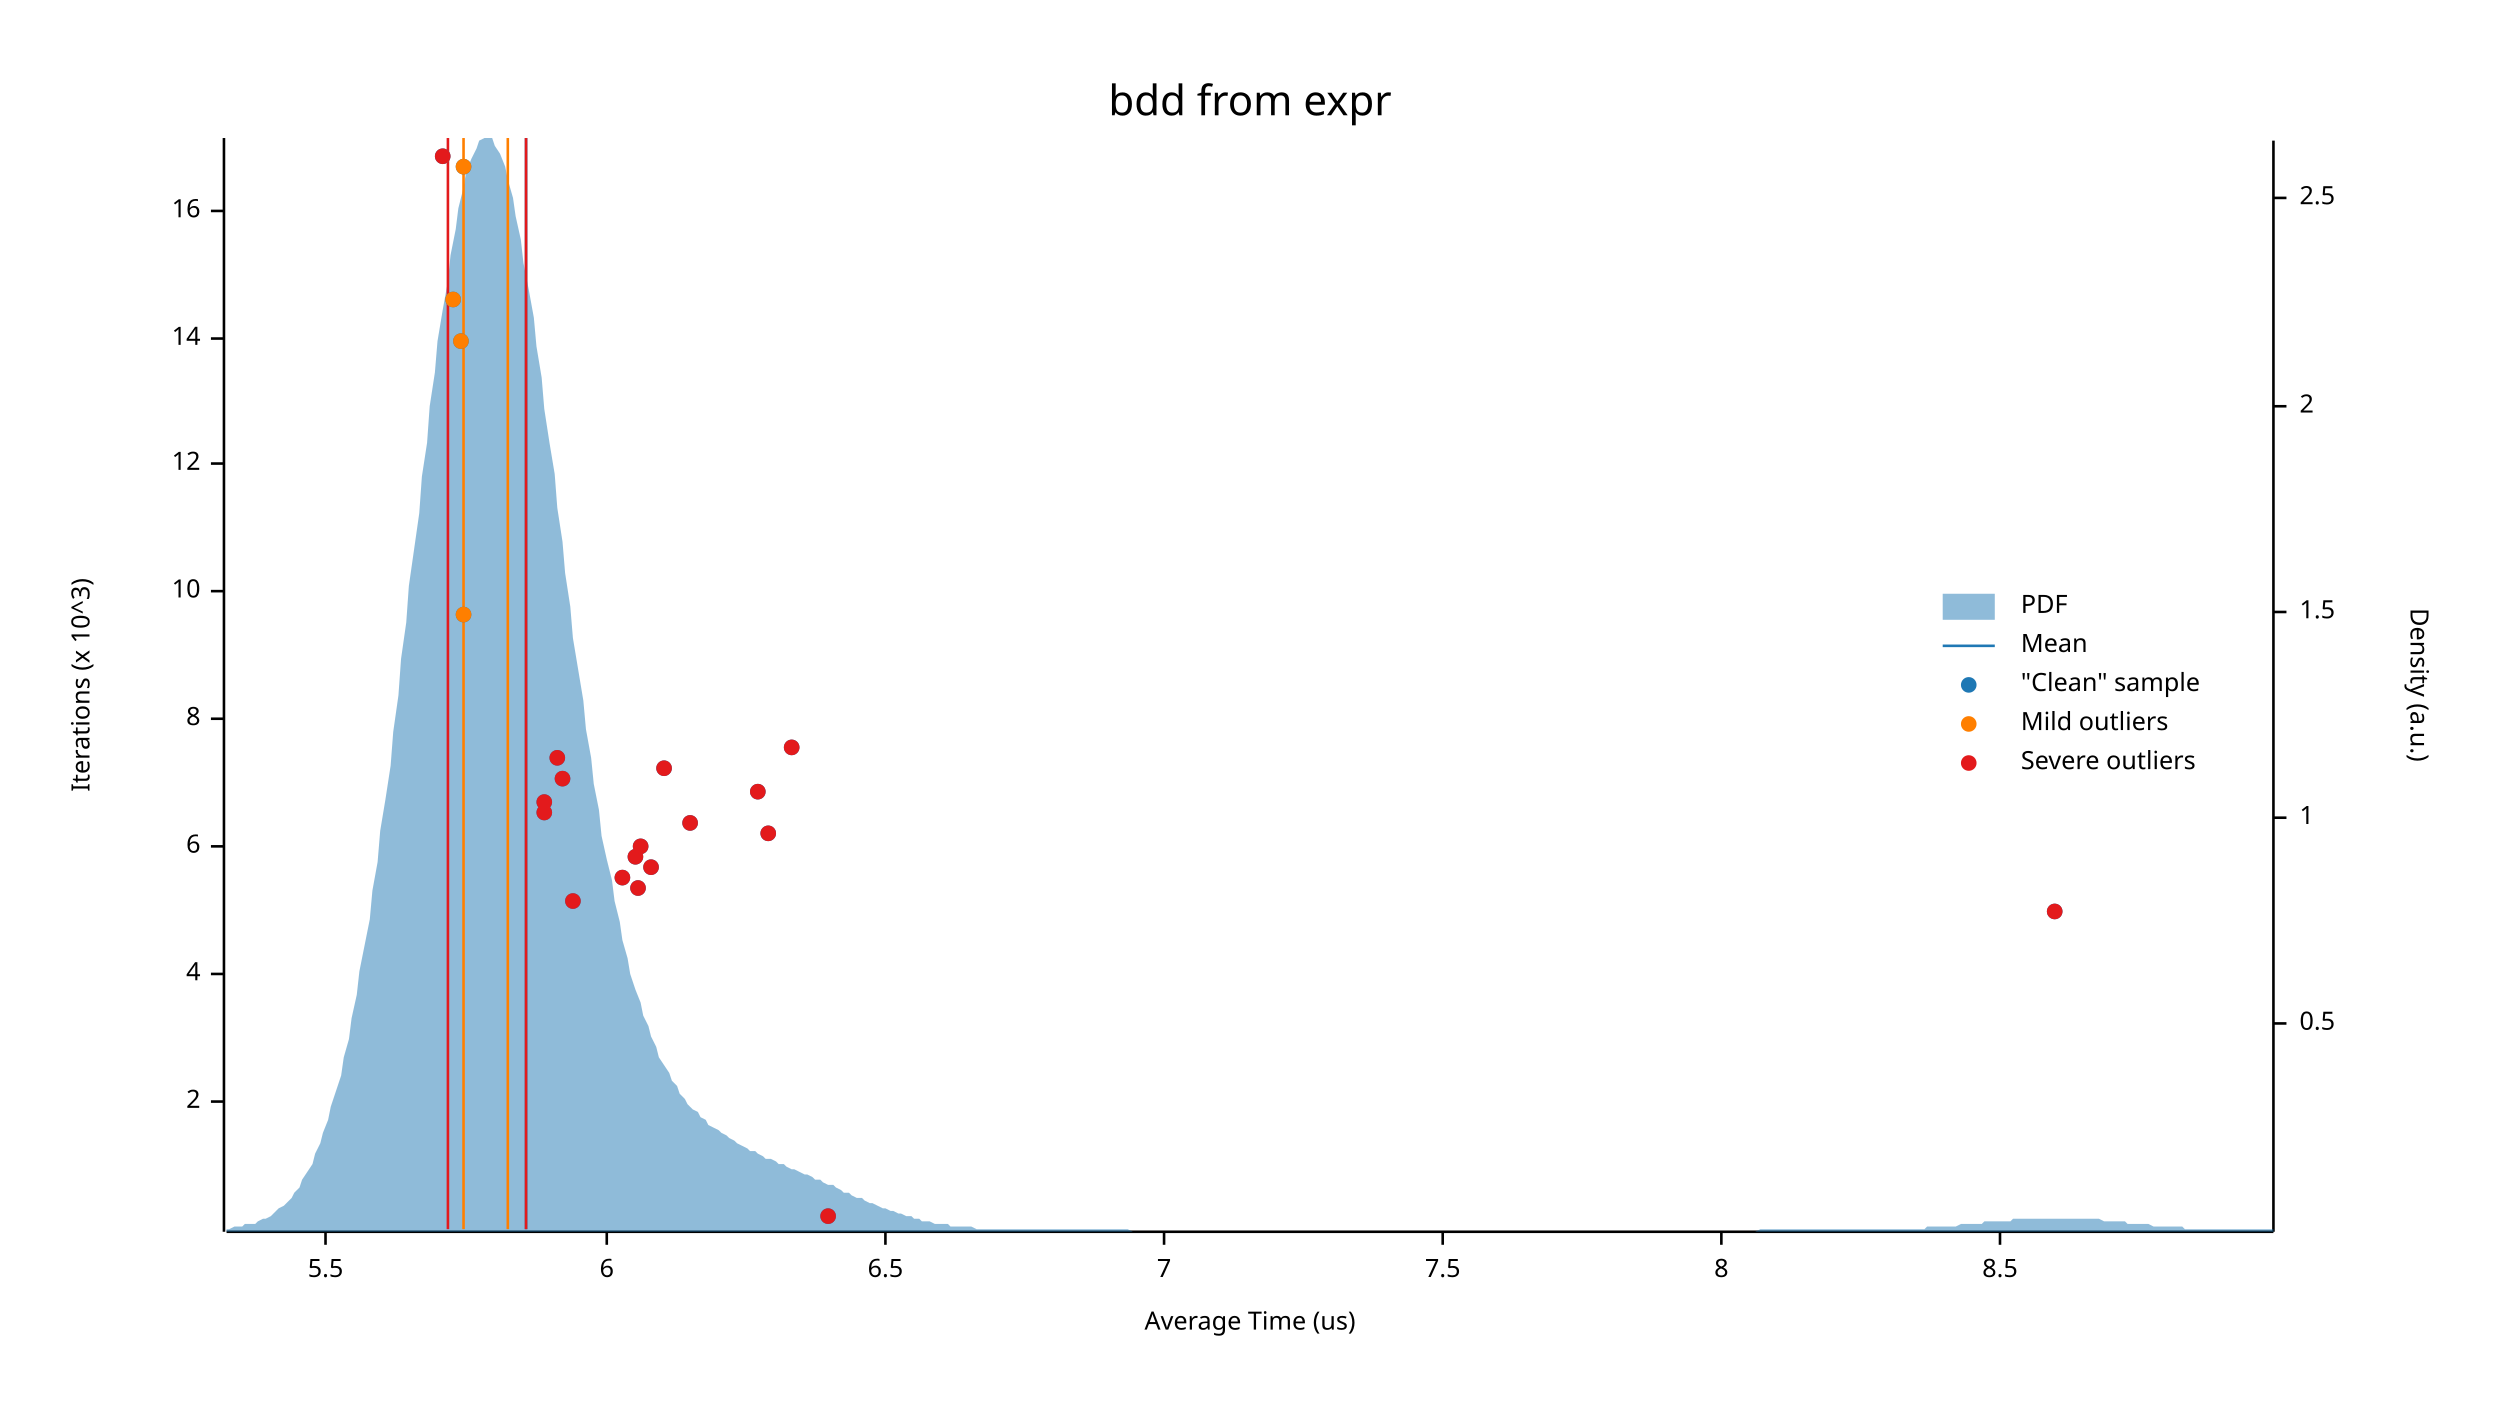
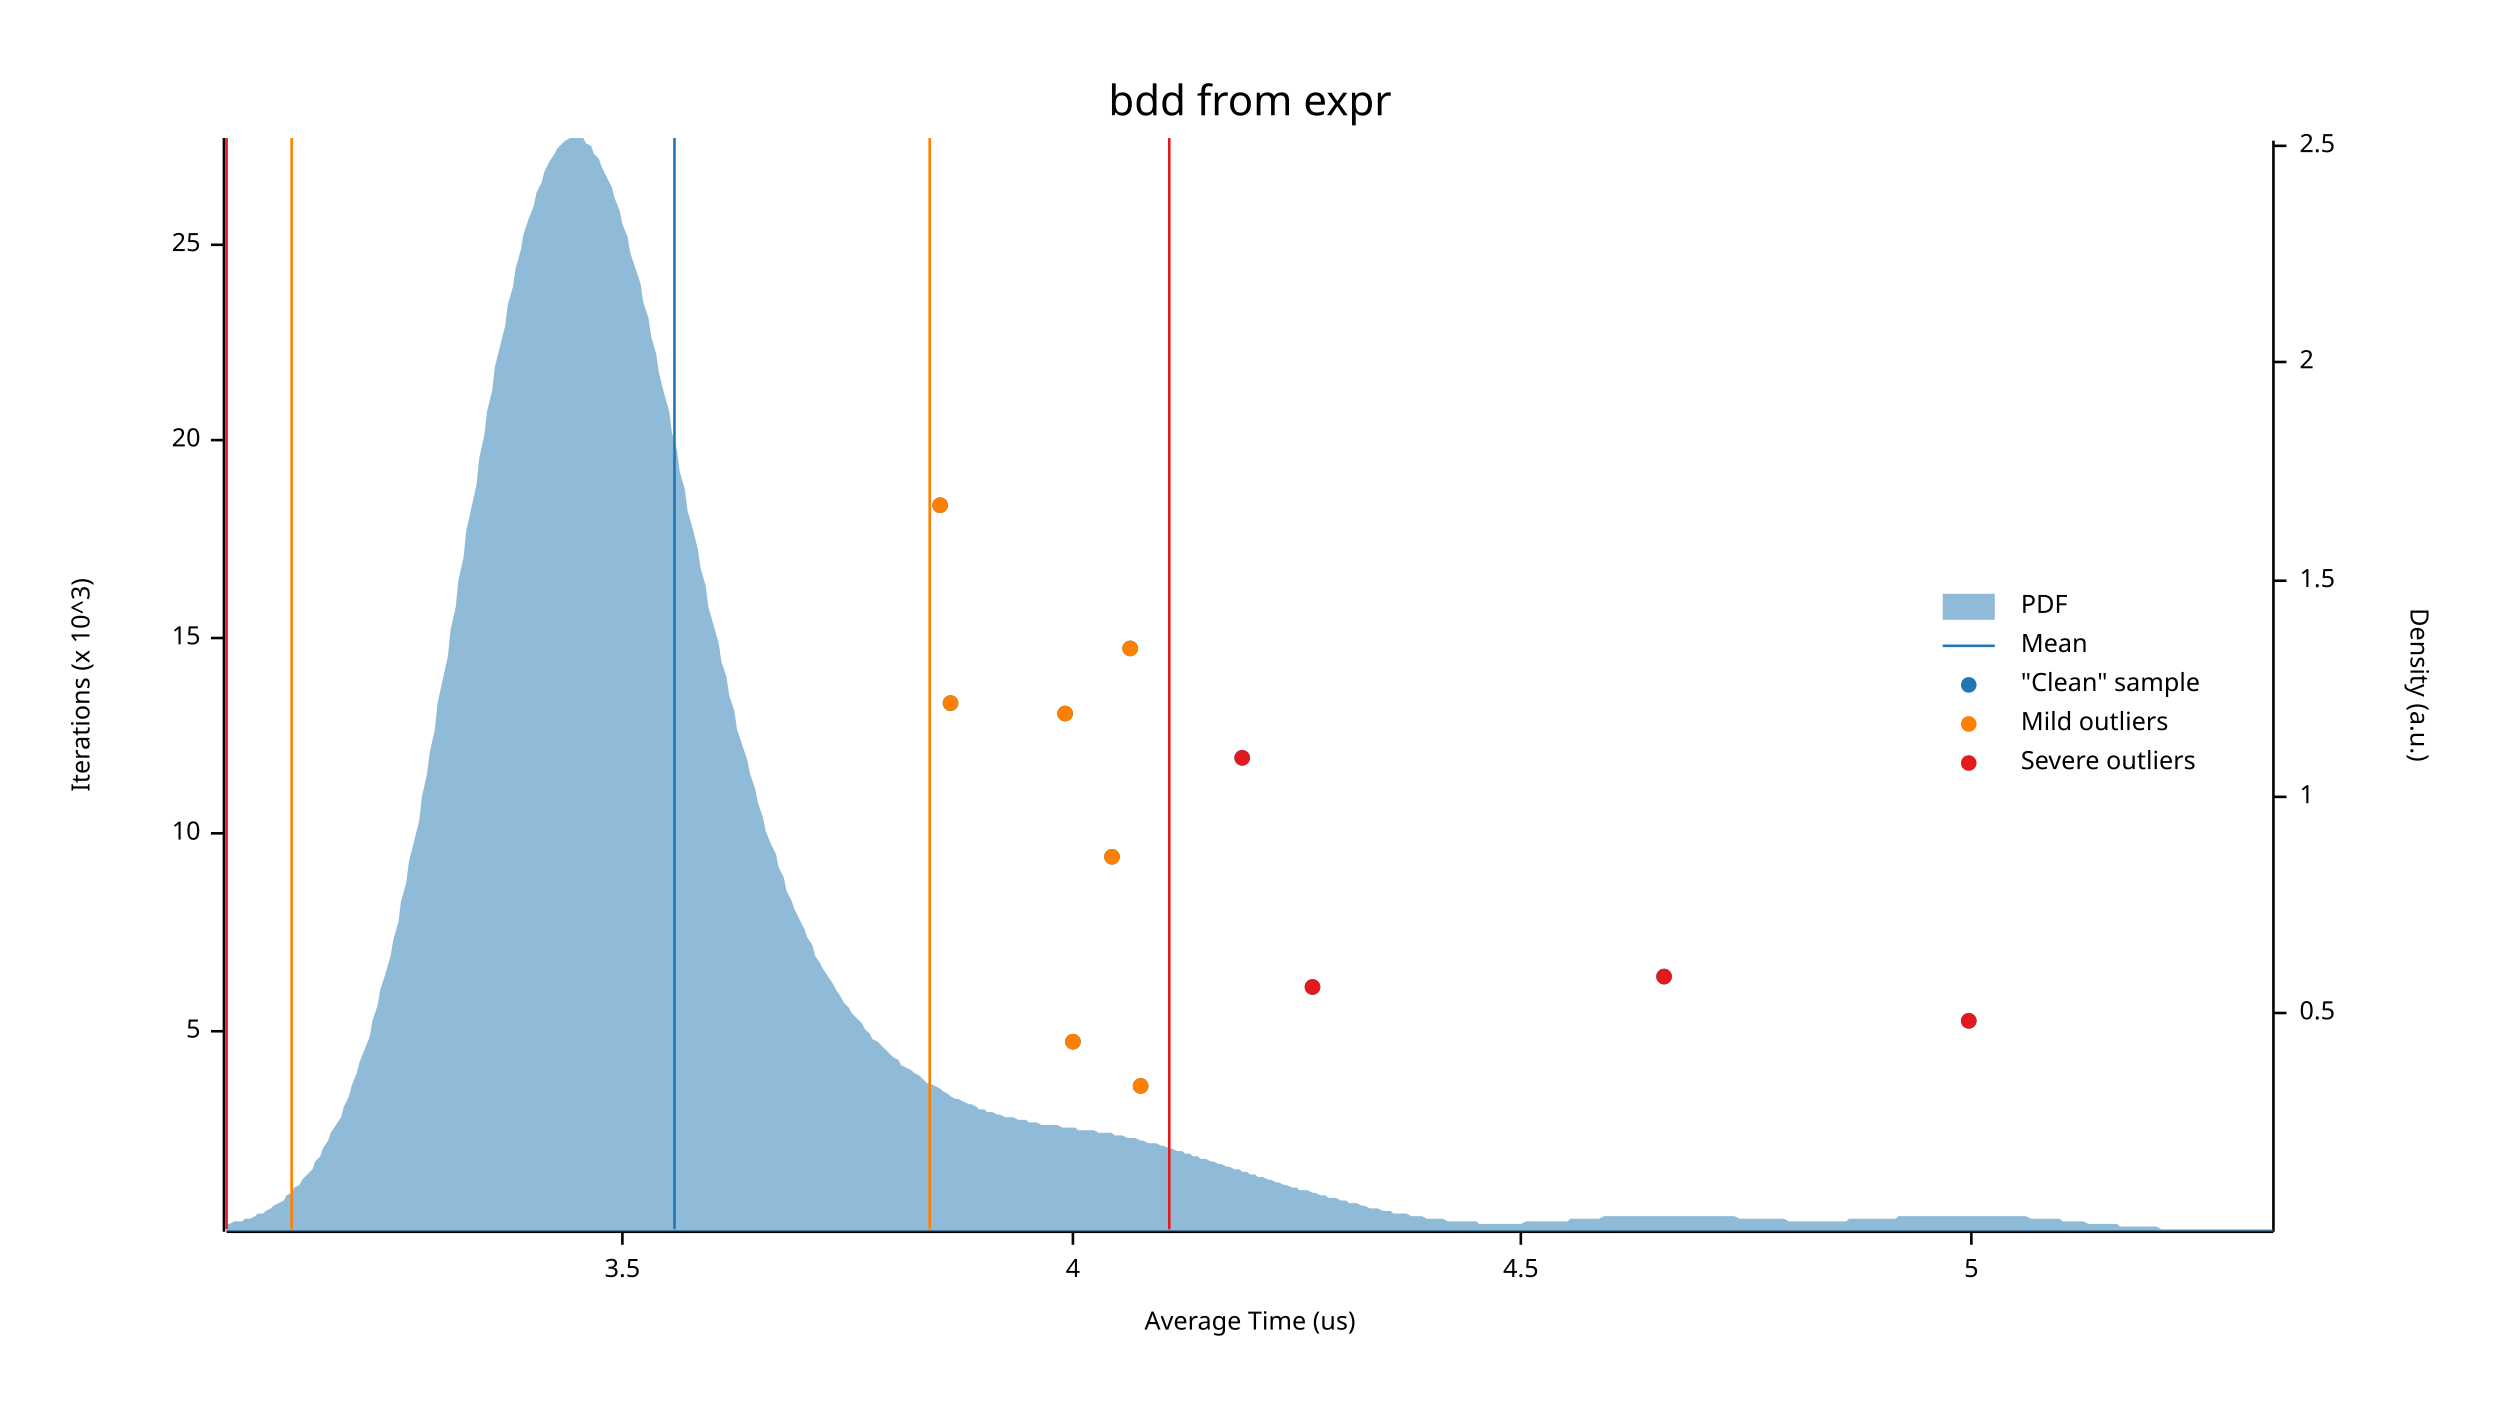
<svg xmlns="http://www.w3.org/2000/svg" width="960" height="540" viewBox="0 0 960 540">
  <text x="480" y="32" dy="0.76em" text-anchor="middle" font-family="sans-serif" font-size="16.129" opacity="1" fill="#000000">
bdd from expr
</text>
  <text x="27" y="263" dy="0.76em" text-anchor="middle" font-family="sans-serif" font-size="9.677" opacity="1" fill="#000000" transform="rotate(270, 27, 263)">
Iterations (x 10^3)
</text>
  <text x="480" y="513" dy="-0.5ex" text-anchor="middle" font-family="sans-serif" font-size="9.677" opacity="1" fill="#000000">
Average Time (us)
</text>
  <polyline fill="none" opacity="1" stroke="#000000" stroke-width="1" points="86,53 86,473 " />
-   <text x="77" y="423" dy="0.5ex" text-anchor="end" font-family="sans-serif" font-size="9.677" opacity="1" fill="#000000">
- 2
+   <text x="77" y="396" dy="0.5ex" text-anchor="end" font-family="sans-serif" font-size="9.677" opacity="1" fill="#000000">
+ 5
</text>
-   <polyline fill="none" opacity="1" stroke="#000000" stroke-width="1" points="81,423 86,423 " />
-   <text x="77" y="374" dy="0.5ex" text-anchor="end" font-family="sans-serif" font-size="9.677" opacity="1" fill="#000000">
+   <polyline fill="none" opacity="1" stroke="#000000" stroke-width="1" points="81,396 86,396 " />
+   <text x="77" y="320" dy="0.5ex" text-anchor="end" font-family="sans-serif" font-size="9.677" opacity="1" fill="#000000">
+ 10
+ </text>
+   <polyline fill="none" opacity="1" stroke="#000000" stroke-width="1" points="81,320 86,320 " />
+   <text x="77" y="245" dy="0.5ex" text-anchor="end" font-family="sans-serif" font-size="9.677" opacity="1" fill="#000000">
+ 15
+ </text>
+   <polyline fill="none" opacity="1" stroke="#000000" stroke-width="1" points="81,245 86,245 " />
+   <text x="77" y="169" dy="0.5ex" text-anchor="end" font-family="sans-serif" font-size="9.677" opacity="1" fill="#000000">
+ 20
+ </text>
+   <polyline fill="none" opacity="1" stroke="#000000" stroke-width="1" points="81,169 86,169 " />
+   <text x="77" y="94" dy="0.5ex" text-anchor="end" font-family="sans-serif" font-size="9.677" opacity="1" fill="#000000">
+ 25
+ </text>
+   <polyline fill="none" opacity="1" stroke="#000000" stroke-width="1" points="81,94 86,94 " />
+   <polyline fill="none" opacity="1" stroke="#000000" stroke-width="1" points="87,473 873,473 " />
+   <text x="239" y="483" dy="0.76em" text-anchor="middle" font-family="sans-serif" font-size="9.677" opacity="1" fill="#000000">
+ 3.5
+ </text>
+   <polyline fill="none" opacity="1" stroke="#000000" stroke-width="1" points="239,473 239,478 " />
+   <text x="412" y="483" dy="0.76em" text-anchor="middle" font-family="sans-serif" font-size="9.677" opacity="1" fill="#000000">
4
</text>
-   <polyline fill="none" opacity="1" stroke="#000000" stroke-width="1" points="81,374 86,374 " />
-   <text x="77" y="325" dy="0.5ex" text-anchor="end" font-family="sans-serif" font-size="9.677" opacity="1" fill="#000000">
- 6
+   <polyline fill="none" opacity="1" stroke="#000000" stroke-width="1" points="412,473 412,478 " />
+   <text x="584" y="483" dy="0.76em" text-anchor="middle" font-family="sans-serif" font-size="9.677" opacity="1" fill="#000000">
+ 4.5
</text>
-   <polyline fill="none" opacity="1" stroke="#000000" stroke-width="1" points="81,325 86,325 " />
-   <text x="77" y="276" dy="0.5ex" text-anchor="end" font-family="sans-serif" font-size="9.677" opacity="1" fill="#000000">
- 8
+   <polyline fill="none" opacity="1" stroke="#000000" stroke-width="1" points="584,473 584,478 " />
+   <text x="757" y="483" dy="0.76em" text-anchor="middle" font-family="sans-serif" font-size="9.677" opacity="1" fill="#000000">
+ 5
</text>
-   <polyline fill="none" opacity="1" stroke="#000000" stroke-width="1" points="81,276 86,276 " />
-   <text x="77" y="227" dy="0.5ex" text-anchor="end" font-family="sans-serif" font-size="9.677" opacity="1" fill="#000000">
- 10
- </text>
-   <polyline fill="none" opacity="1" stroke="#000000" stroke-width="1" points="81,227 86,227 " />
-   <text x="77" y="178" dy="0.5ex" text-anchor="end" font-family="sans-serif" font-size="9.677" opacity="1" fill="#000000">
- 12
- </text>
-   <polyline fill="none" opacity="1" stroke="#000000" stroke-width="1" points="81,178 86,178 " />
-   <text x="77" y="130" dy="0.5ex" text-anchor="end" font-family="sans-serif" font-size="9.677" opacity="1" fill="#000000">
- 14
- </text>
-   <polyline fill="none" opacity="1" stroke="#000000" stroke-width="1" points="81,130 86,130 " />
-   <text x="77" y="81" dy="0.5ex" text-anchor="end" font-family="sans-serif" font-size="9.677" opacity="1" fill="#000000">
- 16
- </text>
-   <polyline fill="none" opacity="1" stroke="#000000" stroke-width="1" points="81,81 86,81 " />
-   <polyline fill="none" opacity="1" stroke="#000000" stroke-width="1" points="87,473 873,473 " />
-   <text x="125" y="483" dy="0.76em" text-anchor="middle" font-family="sans-serif" font-size="9.677" opacity="1" fill="#000000">
- 5.5
- </text>
-   <polyline fill="none" opacity="1" stroke="#000000" stroke-width="1" points="125,473 125,478 " />
-   <text x="233" y="483" dy="0.76em" text-anchor="middle" font-family="sans-serif" font-size="9.677" opacity="1" fill="#000000">
- 6
- </text>
-   <polyline fill="none" opacity="1" stroke="#000000" stroke-width="1" points="233,473 233,478 " />
-   <text x="340" y="483" dy="0.76em" text-anchor="middle" font-family="sans-serif" font-size="9.677" opacity="1" fill="#000000">
- 6.5
- </text>
-   <polyline fill="none" opacity="1" stroke="#000000" stroke-width="1" points="340,473 340,478 " />
-   <text x="447" y="483" dy="0.76em" text-anchor="middle" font-family="sans-serif" font-size="9.677" opacity="1" fill="#000000">
- 7
- </text>
-   <polyline fill="none" opacity="1" stroke="#000000" stroke-width="1" points="447,473 447,478 " />
-   <text x="554" y="483" dy="0.76em" text-anchor="middle" font-family="sans-serif" font-size="9.677" opacity="1" fill="#000000">
- 7.5
- </text>
-   <polyline fill="none" opacity="1" stroke="#000000" stroke-width="1" points="554,473 554,478 " />
-   <text x="661" y="483" dy="0.76em" text-anchor="middle" font-family="sans-serif" font-size="9.677" opacity="1" fill="#000000">
- 8
- </text>
-   <polyline fill="none" opacity="1" stroke="#000000" stroke-width="1" points="661,473 661,478 " />
-   <text x="768" y="483" dy="0.76em" text-anchor="middle" font-family="sans-serif" font-size="9.677" opacity="1" fill="#000000">
- 8.5
- </text>
-   <polyline fill="none" opacity="1" stroke="#000000" stroke-width="1" points="768,473 768,478 " />
+   <polyline fill="none" opacity="1" stroke="#000000" stroke-width="1" points="757,473 757,478 " />
  <text x="933" y="263" dy="0.76em" text-anchor="middle" font-family="sans-serif" font-size="9.677" opacity="1" fill="#000000" transform="rotate(90, 933, 263)">
Density (a.u.)
</text>
  <polyline fill="none" opacity="1" stroke="#000000" stroke-width="1" points="873,54 873,473 " />
-   <text x="883" y="393" dy="0.5ex" text-anchor="start" font-family="sans-serif" font-size="9.677" opacity="1" fill="#000000">
+   <text x="883" y="389" dy="0.5ex" text-anchor="start" font-family="sans-serif" font-size="9.677" opacity="1" fill="#000000">
0.5
</text>
-   <polyline fill="none" opacity="1" stroke="#000000" stroke-width="1" points="873,393 878,393 " />
-   <text x="883" y="314" dy="0.5ex" text-anchor="start" font-family="sans-serif" font-size="9.677" opacity="1" fill="#000000">
+   <polyline fill="none" opacity="1" stroke="#000000" stroke-width="1" points="873,389 878,389 " />
+   <text x="883" y="306" dy="0.5ex" text-anchor="start" font-family="sans-serif" font-size="9.677" opacity="1" fill="#000000">
1
</text>
-   <polyline fill="none" opacity="1" stroke="#000000" stroke-width="1" points="873,314 878,314 " />
-   <text x="883" y="235" dy="0.5ex" text-anchor="start" font-family="sans-serif" font-size="9.677" opacity="1" fill="#000000">
+   <polyline fill="none" opacity="1" stroke="#000000" stroke-width="1" points="873,306 878,306 " />
+   <text x="883" y="223" dy="0.5ex" text-anchor="start" font-family="sans-serif" font-size="9.677" opacity="1" fill="#000000">
1.5
</text>
-   <polyline fill="none" opacity="1" stroke="#000000" stroke-width="1" points="873,235 878,235 " />
-   <text x="883" y="156" dy="0.5ex" text-anchor="start" font-family="sans-serif" font-size="9.677" opacity="1" fill="#000000">
+   <polyline fill="none" opacity="1" stroke="#000000" stroke-width="1" points="873,223 878,223 " />
+   <text x="883" y="139" dy="0.5ex" text-anchor="start" font-family="sans-serif" font-size="9.677" opacity="1" fill="#000000">
2
</text>
-   <polyline fill="none" opacity="1" stroke="#000000" stroke-width="1" points="873,156 878,156 " />
-   <text x="883" y="76" dy="0.5ex" text-anchor="start" font-family="sans-serif" font-size="9.677" opacity="1" fill="#000000">
+   <polyline fill="none" opacity="1" stroke="#000000" stroke-width="1" points="873,139 878,139 " />
+   <text x="883" y="56" dy="0.5ex" text-anchor="start" font-family="sans-serif" font-size="9.677" opacity="1" fill="#000000">
2.5
</text>
-   <polyline fill="none" opacity="1" stroke="#000000" stroke-width="1" points="873,76 878,76 " />
-   <polygon opacity="0.5" fill="#1F78B4" points="87,472 88,472 90,471 91,471 93,471 94,470 96,470 98,470 99,469 101,468 102,468 104,467 105,466 107,464 109,463 110,462 112,460 113,458 115,456 116,453 118,450 120,447 121,443 123,439 124,435 126,430 127,425 129,419 131,413 132,406 134,399 135,391 137,382 138,373 140,363 142,353 143,342 145,331 146,319 148,307 150,294 151,281 153,267 154,253 156,239 157,225 159,211 161,197 162,183 164,170 165,156 167,143 168,131 170,119 172,108 173,98 175,88 176,80 178,72 179,66 181,61 183,57 184,54 186,53 187,53 189,53 190,56 192,59 194,64 195,69 197,76 198,83 200,92 201,101 203,111 205,122 206,133 208,145 209,157 211,170 213,182 214,195 216,208 217,220 219,233 220,245 222,257 224,269 225,280 227,291 228,301 230,311 231,321 233,330 235,338 236,346 238,354 239,361 241,368 242,374 244,380 246,385 247,390 249,394 250,398 252,402 253,406 255,409 257,412 258,415 260,417 261,420 263,422 264,424 266,426 268,427 269,429 271,430 272,432 274,433 276,434 277,435 279,436 280,437 282,438 283,439 285,440 287,441 288,442 290,442 291,443 293,444 294,445 296,445 298,446 299,447 301,447 302,448 304,449 305,449 307,450 309,451 310,451 312,452 313,453 315,453 316,454 318,455 320,455 321,456 323,457 324,458 326,458 327,459 329,460 331,460 332,461 334,462 335,462 337,463 339,464 340,464 342,465 343,465 345,466 346,466 348,467 350,467 351,468 353,468 354,469 356,469 357,469 359,470 361,470 362,470 364,470 365,471 367,471 368,471 370,471 372,471 373,471 375,472 376,472 378,472 379,472 381,472 383,472 384,472 386,472 387,472 389,472 391,472 392,472 394,472 395,472 397,472 398,472 400,472 402,472 403,472 405,472 406,472 408,472 409,472 411,472 413,472 414,472 416,472 417,472 419,472 420,472 422,472 424,472 425,472 427,472 428,472 430,472 431,472 433,472 435,473 436,473 438,473 439,473 441,473 442,473 444,473 446,473 447,473 449,473 450,473 452,473 454,473 455,473 457,473 458,473 460,473 461,473 463,473 465,473 466,473 468,473 469,473 471,473 472,473 474,473 476,473 477,473 479,473 480,473 482,473 483,473 485,473 487,473 488,473 490,473 491,473 493,473 494,473 496,473 498,473 499,473 501,473 502,473 504,473 505,473 507,473 509,473 510,473 512,473 513,473 515,473 517,473 518,473 520,473 521,473 523,473 524,473 526,473 528,473 529,473 531,473 532,473 534,473 535,473 537,473 539,473 540,473 542,473 543,473 545,473 546,473 548,473 550,473 551,473 553,473 554,473 556,473 557,473 559,473 561,473 562,473 564,473 565,473 567,473 568,473 570,473 572,473 573,473 575,473 576,473 578,473 580,473 581,473 583,473 584,473 586,473 587,473 589,473 591,473 592,473 594,473 595,473 597,473 598,473 600,473 602,473 603,473 605,473 606,473 608,473 609,473 611,473 613,473 614,473 616,473 617,473 619,473 620,473 622,473 624,473 625,473 627,473 628,473 630,473 632,473 633,473 635,473 636,473 638,473 639,473 641,473 643,473 644,473 646,473 647,473 649,473 650,473 652,473 654,473 655,473 657,473 658,473 660,473 661,473 663,473 665,473 666,473 668,473 669,473 671,473 672,473 674,473 676,472 677,472 679,472 680,472 682,472 683,472 685,472 687,472 688,472 690,472 691,472 693,472 695,472 696,472 698,472 699,472 701,472 702,472 704,472 706,472 707,472 709,472 710,472 712,472 713,472 715,472 717,472 718,472 720,472 721,472 723,472 724,472 726,472 728,472 729,472 731,472 732,472 734,472 735,472 737,472 739,472 740,471 742,471 743,471 745,471 746,471 748,471 750,471 751,471 753,470 754,470 756,470 758,470 759,470 761,470 762,469 764,469 765,469 767,469 769,469 770,469 772,469 773,468 775,468 776,468 778,468 780,468 781,468 783,468 784,468 786,468 787,468 789,468 791,468 792,468 794,468 795,468 797,468 798,468 800,468 802,468 803,468 805,468 806,468 808,469 809,469 811,469 813,469 814,469 816,469 817,470 819,470 821,470 822,470 824,470 825,470 827,471 828,471 830,471 832,471 833,471 835,471 836,471 838,471 839,472 841,472 843,472 844,472 846,472 847,472 849,472 850,472 852,472 854,472 855,472 857,472 858,472 860,472 861,472 863,472 865,472 866,472 868,472 869,472 871,472 873,472 873,473 87,473 " />
-   <polyline fill="none" opacity="1" stroke="#1F78B4" stroke-width="1" points="202,472 202,53 " />
-   <polyline fill="none" opacity="1" stroke="#FF7F00" stroke-width="1" points="178,472 178,53 " />
-   <polyline fill="none" opacity="1" stroke="#FF7F00" stroke-width="1" points="195,472 195,53 " />
-   <polyline fill="none" opacity="1" stroke="#E31A1C" stroke-width="1" points="172,472 172,53 " />
-   <polyline fill="none" opacity="1" stroke="#E31A1C" stroke-width="1" points="202,472 202,53 " />
-   <circle cx="318" cy="467" r="3" opacity="1" fill="#1F78B4" stroke="none" stroke-width="1" />
-   <circle cx="789" cy="350" r="3" opacity="1" fill="#1F78B4" stroke="none" stroke-width="1" />
-   <circle cx="220" cy="346" r="3" opacity="1" fill="#1F78B4" stroke="none" stroke-width="1" />
-   <circle cx="245" cy="341" r="3" opacity="1" fill="#1F78B4" stroke="none" stroke-width="1" />
-   <circle cx="239" cy="337" r="3" opacity="1" fill="#1F78B4" stroke="none" stroke-width="1" />
-   <circle cx="250" cy="333" r="3" opacity="1" fill="#1F78B4" stroke="none" stroke-width="1" />
-   <circle cx="244" cy="329" r="3" opacity="1" fill="#1F78B4" stroke="none" stroke-width="1" />
-   <circle cx="246" cy="325" r="3" opacity="1" fill="#1F78B4" stroke="none" stroke-width="1" />
-   <circle cx="295" cy="320" r="3" opacity="1" fill="#1F78B4" stroke="none" stroke-width="1" />
-   <circle cx="265" cy="316" r="3" opacity="1" fill="#1F78B4" stroke="none" stroke-width="1" />
-   <circle cx="209" cy="312" r="3" opacity="1" fill="#1F78B4" stroke="none" stroke-width="1" />
-   <circle cx="209" cy="308" r="3" opacity="1" fill="#1F78B4" stroke="none" stroke-width="1" />
-   <circle cx="291" cy="304" r="3" opacity="1" fill="#1F78B4" stroke="none" stroke-width="1" />
-   <circle cx="216" cy="299" r="3" opacity="1" fill="#1F78B4" stroke="none" stroke-width="1" />
-   <circle cx="255" cy="295" r="3" opacity="1" fill="#1F78B4" stroke="none" stroke-width="1" />
-   <circle cx="214" cy="291" r="3" opacity="1" fill="#1F78B4" stroke="none" stroke-width="1" />
-   <circle cx="304" cy="287" r="3" opacity="1" fill="#1F78B4" stroke="none" stroke-width="1" />
-   <circle cx="178" cy="236" r="3" opacity="1" fill="#1F78B4" stroke="none" stroke-width="1" />
-   <circle cx="177" cy="131" r="3" opacity="1" fill="#1F78B4" stroke="none" stroke-width="1" />
-   <circle cx="174" cy="115" r="3" opacity="1" fill="#1F78B4" stroke="none" stroke-width="1" />
-   <circle cx="178" cy="64" r="3" opacity="1" fill="#1F78B4" stroke="none" stroke-width="1" />
-   <circle cx="170" cy="60" r="3" opacity="1" fill="#1F78B4" stroke="none" stroke-width="1" />
-   <circle cx="178" cy="236" r="3" opacity="1" fill="#FF7F00" stroke="none" stroke-width="1" />
-   <circle cx="177" cy="131" r="3" opacity="1" fill="#FF7F00" stroke="none" stroke-width="1" />
-   <circle cx="174" cy="115" r="3" opacity="1" fill="#FF7F00" stroke="none" stroke-width="1" />
-   <circle cx="178" cy="64" r="3" opacity="1" fill="#FF7F00" stroke="none" stroke-width="1" />
-   <circle cx="318" cy="467" r="3" opacity="1" fill="#E31A1C" stroke="none" stroke-width="1" />
-   <circle cx="789" cy="350" r="3" opacity="1" fill="#E31A1C" stroke="none" stroke-width="1" />
-   <circle cx="220" cy="346" r="3" opacity="1" fill="#E31A1C" stroke="none" stroke-width="1" />
-   <circle cx="245" cy="341" r="3" opacity="1" fill="#E31A1C" stroke="none" stroke-width="1" />
-   <circle cx="239" cy="337" r="3" opacity="1" fill="#E31A1C" stroke="none" stroke-width="1" />
-   <circle cx="250" cy="333" r="3" opacity="1" fill="#E31A1C" stroke="none" stroke-width="1" />
-   <circle cx="244" cy="329" r="3" opacity="1" fill="#E31A1C" stroke="none" stroke-width="1" />
-   <circle cx="246" cy="325" r="3" opacity="1" fill="#E31A1C" stroke="none" stroke-width="1" />
-   <circle cx="295" cy="320" r="3" opacity="1" fill="#E31A1C" stroke="none" stroke-width="1" />
-   <circle cx="265" cy="316" r="3" opacity="1" fill="#E31A1C" stroke="none" stroke-width="1" />
-   <circle cx="209" cy="312" r="3" opacity="1" fill="#E31A1C" stroke="none" stroke-width="1" />
-   <circle cx="209" cy="308" r="3" opacity="1" fill="#E31A1C" stroke="none" stroke-width="1" />
-   <circle cx="291" cy="304" r="3" opacity="1" fill="#E31A1C" stroke="none" stroke-width="1" />
-   <circle cx="216" cy="299" r="3" opacity="1" fill="#E31A1C" stroke="none" stroke-width="1" />
-   <circle cx="255" cy="295" r="3" opacity="1" fill="#E31A1C" stroke="none" stroke-width="1" />
-   <circle cx="214" cy="291" r="3" opacity="1" fill="#E31A1C" stroke="none" stroke-width="1" />
-   <circle cx="304" cy="287" r="3" opacity="1" fill="#E31A1C" stroke="none" stroke-width="1" />
-   <circle cx="170" cy="60" r="3" opacity="1" fill="#E31A1C" stroke="none" stroke-width="1" />
+   <polyline fill="none" opacity="1" stroke="#000000" stroke-width="1" points="873,56 878,56 " />
+   <polygon opacity="0.5" fill="#1F78B4" points="87,470 88,470 90,469 91,469 93,469 94,468 96,468 98,467 99,466 101,466 102,465 104,464 105,463 107,462 109,461 110,459 112,458 113,456 115,455 116,453 118,451 120,449 121,446 123,444 124,441 126,438 127,435 129,432 131,429 132,425 134,421 135,417 137,412 138,408 140,403 142,398 143,392 145,386 146,380 148,374 150,367 151,361 153,354 154,346 156,339 157,331 159,323 161,315 162,306 164,297 165,289 167,280 168,270 170,261 172,252 173,242 175,233 176,223 178,214 179,204 181,195 183,186 184,176 186,167 187,158 189,150 190,141 192,133 194,125 195,117 197,110 198,103 200,96 201,90 203,84 205,79 206,74 208,70 209,66 211,62 213,59 214,57 216,55 217,54 219,53 220,53 222,53 224,53 225,55 227,56 228,59 230,61 231,64 233,68 235,72 236,76 238,81 239,86 241,91 242,97 244,103 246,109 247,116 249,122 250,129 252,136 253,143 255,151 257,158 258,166 260,173 261,181 263,188 264,196 266,203 268,211 269,218 271,225 272,233 274,240 276,247 277,254 279,260 280,267 282,273 283,280 285,286 287,292 288,297 290,303 291,308 293,314 294,319 296,324 298,328 299,333 301,337 302,342 304,346 305,349 307,353 309,357 310,360 312,363 313,367 315,370 316,372 318,375 320,378 321,380 323,383 324,385 326,387 327,389 329,391 331,393 332,395 334,397 335,399 337,400 339,402 340,403 342,405 343,406 345,407 346,409 348,410 350,411 351,412 353,413 354,414 356,416 357,416 359,417 361,418 362,419 364,420 365,421 367,422 368,422 370,423 372,424 373,424 375,425 376,426 378,426 379,427 381,427 383,428 384,428 386,429 387,429 389,429 391,430 392,430 394,430 395,431 397,431 398,431 400,432 402,432 403,432 405,432 406,432 408,433 409,433 411,433 413,433 414,434 416,434 417,434 419,434 420,434 422,435 424,435 425,435 427,435 428,436 430,436 431,436 433,437 435,437 436,437 438,438 439,438 441,439 442,439 444,439 446,440 447,440 449,441 450,441 452,442 454,442 455,443 457,443 458,444 460,444 461,445 463,445 465,446 466,446 468,447 469,447 471,448 472,448 474,449 476,449 477,450 479,450 480,451 482,451 483,452 485,452 487,453 488,453 490,454 491,454 493,455 494,455 496,456 498,456 499,457 501,457 502,457 504,458 505,458 507,459 509,459 510,460 512,460 513,460 515,461 517,461 518,462 520,462 521,462 523,463 524,463 526,464 528,464 529,464 531,465 532,465 534,465 535,466 537,466 539,466 540,466 542,467 543,467 545,467 546,467 548,468 550,468 551,468 553,468 554,468 556,469 557,469 559,469 561,469 562,469 564,469 565,469 567,469 568,470 570,470 572,470 573,470 575,470 576,470 578,470 580,470 581,470 583,470 584,470 586,469 587,469 589,469 591,469 592,469 594,469 595,469 597,469 598,469 600,469 602,469 603,468 605,468 606,468 608,468 609,468 611,468 613,468 614,468 616,467 617,467 619,467 620,467 622,467 624,467 625,467 627,467 628,467 630,467 632,467 633,467 635,467 636,467 638,467 639,467 641,467 643,467 644,467 646,467 647,467 649,467 650,467 652,467 654,467 655,467 657,467 658,467 660,467 661,467 663,467 665,467 666,467 668,468 669,468 671,468 672,468 674,468 676,468 677,468 679,468 680,468 682,468 683,468 685,468 687,469 688,469 690,469 691,469 693,469 695,469 696,469 698,469 699,469 701,469 702,469 704,469 706,469 707,469 709,469 710,468 712,468 713,468 715,468 717,468 718,468 720,468 721,468 723,468 724,468 726,468 728,468 729,467 731,467 732,467 734,467 735,467 737,467 739,467 740,467 742,467 743,467 745,467 746,467 748,467 750,467 751,467 753,467 754,467 756,467 758,467 759,467 761,467 762,467 764,467 765,467 767,467 769,467 770,467 772,467 773,467 775,467 776,467 778,467 780,468 781,468 783,468 784,468 786,468 787,468 789,468 791,468 792,469 794,469 795,469 797,469 798,469 800,469 802,470 803,470 805,470 806,470 808,470 809,470 811,470 813,470 814,471 816,471 817,471 819,471 821,471 822,471 824,471 825,471 827,471 828,471 830,472 832,472 833,472 835,472 836,472 838,472 839,472 841,472 843,472 844,472 846,472 847,472 849,472 850,472 852,472 854,472 855,472 857,472 858,472 860,472 861,472 863,472 865,472 866,472 868,472 869,472 871,472 873,472 873,473 87,473 " />
+   <polyline fill="none" opacity="1" stroke="#1F78B4" stroke-width="1" points="259,472 259,53 " />
+   <polyline fill="none" opacity="1" stroke="#FF7F00" stroke-width="1" points="112,472 112,53 " />
+   <polyline fill="none" opacity="1" stroke="#FF7F00" stroke-width="1" points="357,472 357,53 " />
+   <polyline fill="none" opacity="1" stroke="#E31A1C" stroke-width="1" points="87,472 87,53 " />
+   <polyline fill="none" opacity="1" stroke="#E31A1C" stroke-width="1" points="449,472 449,53 " />
+   <circle cx="438" cy="417" r="3" opacity="1" fill="#1F78B4" stroke="none" stroke-width="1" />
+   <circle cx="412" cy="400" r="3" opacity="1" fill="#1F78B4" stroke="none" stroke-width="1" />
+   <circle cx="756" cy="392" r="3" opacity="1" fill="#1F78B4" stroke="none" stroke-width="1" />
+   <circle cx="504" cy="379" r="3" opacity="1" fill="#1F78B4" stroke="none" stroke-width="1" />
+   <circle cx="639" cy="375" r="3" opacity="1" fill="#1F78B4" stroke="none" stroke-width="1" />
+   <circle cx="427" cy="329" r="3" opacity="1" fill="#1F78B4" stroke="none" stroke-width="1" />
+   <circle cx="477" cy="291" r="3" opacity="1" fill="#1F78B4" stroke="none" stroke-width="1" />
+   <circle cx="409" cy="274" r="3" opacity="1" fill="#1F78B4" stroke="none" stroke-width="1" />
+   <circle cx="365" cy="270" r="3" opacity="1" fill="#1F78B4" stroke="none" stroke-width="1" />
+   <circle cx="434" cy="249" r="3" opacity="1" fill="#1F78B4" stroke="none" stroke-width="1" />
+   <circle cx="361" cy="194" r="3" opacity="1" fill="#1F78B4" stroke="none" stroke-width="1" />
+   <circle cx="438" cy="417" r="3" opacity="1" fill="#FF7F00" stroke="none" stroke-width="1" />
+   <circle cx="412" cy="400" r="3" opacity="1" fill="#FF7F00" stroke="none" stroke-width="1" />
+   <circle cx="427" cy="329" r="3" opacity="1" fill="#FF7F00" stroke="none" stroke-width="1" />
+   <circle cx="409" cy="274" r="3" opacity="1" fill="#FF7F00" stroke="none" stroke-width="1" />
+   <circle cx="365" cy="270" r="3" opacity="1" fill="#FF7F00" stroke="none" stroke-width="1" />
+   <circle cx="434" cy="249" r="3" opacity="1" fill="#FF7F00" stroke="none" stroke-width="1" />
+   <circle cx="361" cy="194" r="3" opacity="1" fill="#FF7F00" stroke="none" stroke-width="1" />
+   <circle cx="756" cy="392" r="3" opacity="1" fill="#E31A1C" stroke="none" stroke-width="1" />
+   <circle cx="504" cy="379" r="3" opacity="1" fill="#E31A1C" stroke="none" stroke-width="1" />
+   <circle cx="639" cy="375" r="3" opacity="1" fill="#E31A1C" stroke="none" stroke-width="1" />
+   <circle cx="477" cy="291" r="3" opacity="1" fill="#E31A1C" stroke="none" stroke-width="1" />
  <text x="776" y="228" dy="0.76em" text-anchor="start" font-family="sans-serif" font-size="9.677" opacity="1" fill="#000000">
PDF
</text>
  <text x="776" y="243" dy="0.76em" text-anchor="start" font-family="sans-serif" font-size="9.677" opacity="1" fill="#000000">
Mean
</text>
  <text x="776" y="258" dy="0.76em" text-anchor="start" font-family="sans-serif" font-size="9.677" opacity="1" fill="#000000">
"Clean" sample
</text>
  <text x="776" y="273" dy="0.76em" text-anchor="start" font-family="sans-serif" font-size="9.677" opacity="1" fill="#000000">
Mild outliers
</text>
  <text x="776" y="288" dy="0.76em" text-anchor="start" font-family="sans-serif" font-size="9.677" opacity="1" fill="#000000">
Severe outliers
</text>
  <rect x="746" y="228" width="20" height="10" opacity="0.5" fill="#1F78B4" stroke="none" />
  <polyline fill="none" opacity="1" stroke="#1F78B4" stroke-width="1" points="746,248 766,248 " />
  <circle cx="756" cy="263" r="3" opacity="1" fill="#1F78B4" stroke="none" stroke-width="1" />
  <circle cx="756" cy="278" r="3" opacity="1" fill="#FF7F00" stroke="none" stroke-width="1" />
  <circle cx="756" cy="293" r="3" opacity="1" fill="#E31A1C" stroke="none" stroke-width="1" />
</svg>
